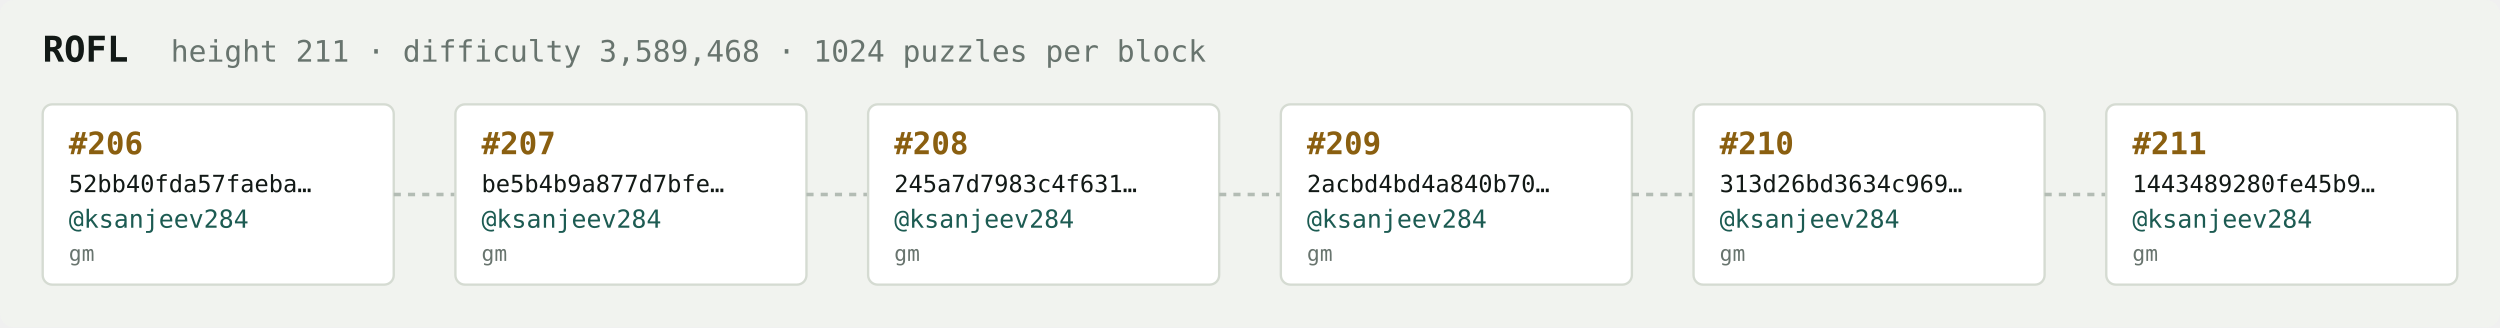
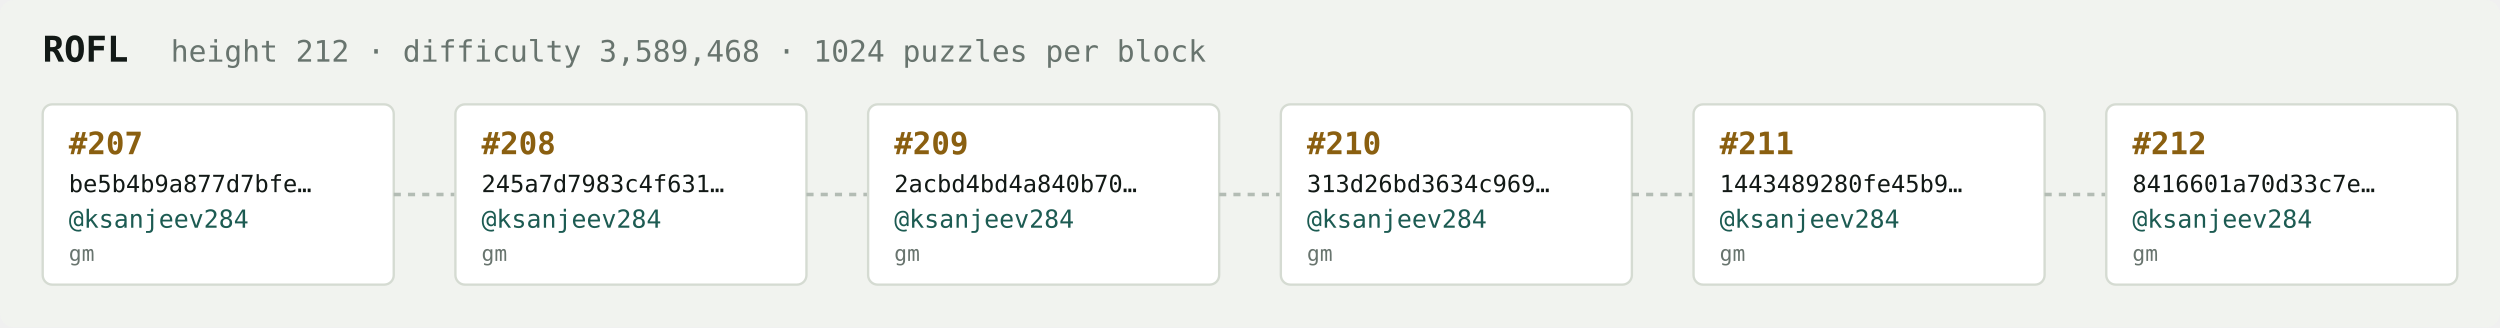
<svg xmlns="http://www.w3.org/2000/svg" width="1054" height="138" viewBox="0 0 1054 138" font-family="ui-monospace,SFMono-Regular,Menlo,monospace">
  <rect fill="#f1f3ef" width="1054" height="138" rx="6" />
  <text x="18" y="26" fill="#121916" font-size="15" font-weight="700">ROFL</text>
-   <text x="72" y="26" fill="#68746e" font-size="12.5">height 211 · difficulty 3,589,468 · 1024 puzzles per block</text>
+   <text x="72" y="26" fill="#68746e" font-size="12.5">height 212 · difficulty 3,589,468 · 1024 puzzles per block</text>
  <rect x="18" y="44" width="148" height="76" rx="4" fill="#ffffff" stroke="#d5dbd2" stroke-width="1" />
-   <text x="29" y="65" fill="#8a5f10" font-size="13" font-weight="700">#206</text>
-   <text x="29" y="81" fill="#121916" font-size="10">52bb40fda57faeba…</text>
+   <text x="29" y="65" fill="#8a5f10" font-size="13" font-weight="700">#207</text>
+   <text x="29" y="81" fill="#121916" font-size="10">be5b4b9a877d7bfe…</text>
  <text x="29" y="96" fill="#1c5b52" font-size="10.5">@ksanjeev284</text>
  <text x="29" y="110" fill="#68746e" font-size="9">gm</text>
  <line x1="166" y1="82.0" x2="192" y2="82.0" stroke="#b3bcb4" stroke-width="1.5" stroke-dasharray="3 3" />
  <rect x="192" y="44" width="148" height="76" rx="4" fill="#ffffff" stroke="#d5dbd2" stroke-width="1" />
-   <text x="203" y="65" fill="#8a5f10" font-size="13" font-weight="700">#207</text>
-   <text x="203" y="81" fill="#121916" font-size="10">be5b4b9a877d7bfe…</text>
+   <text x="203" y="65" fill="#8a5f10" font-size="13" font-weight="700">#208</text>
+   <text x="203" y="81" fill="#121916" font-size="10">245a7d7983c4f631…</text>
  <text x="203" y="96" fill="#1c5b52" font-size="10.5">@ksanjeev284</text>
  <text x="203" y="110" fill="#68746e" font-size="9">gm</text>
  <line x1="340" y1="82.0" x2="366" y2="82.0" stroke="#b3bcb4" stroke-width="1.5" stroke-dasharray="3 3" />
  <rect x="366" y="44" width="148" height="76" rx="4" fill="#ffffff" stroke="#d5dbd2" stroke-width="1" />
-   <text x="377" y="65" fill="#8a5f10" font-size="13" font-weight="700">#208</text>
-   <text x="377" y="81" fill="#121916" font-size="10">245a7d7983c4f631…</text>
+   <text x="377" y="65" fill="#8a5f10" font-size="13" font-weight="700">#209</text>
+   <text x="377" y="81" fill="#121916" font-size="10">2acbd4bd4a840b70…</text>
  <text x="377" y="96" fill="#1c5b52" font-size="10.5">@ksanjeev284</text>
  <text x="377" y="110" fill="#68746e" font-size="9">gm</text>
  <line x1="514" y1="82.0" x2="540" y2="82.0" stroke="#b3bcb4" stroke-width="1.5" stroke-dasharray="3 3" />
  <rect x="540" y="44" width="148" height="76" rx="4" fill="#ffffff" stroke="#d5dbd2" stroke-width="1" />
-   <text x="551" y="65" fill="#8a5f10" font-size="13" font-weight="700">#209</text>
-   <text x="551" y="81" fill="#121916" font-size="10">2acbd4bd4a840b70…</text>
+   <text x="551" y="65" fill="#8a5f10" font-size="13" font-weight="700">#210</text>
+   <text x="551" y="81" fill="#121916" font-size="10">313d26bd3634c969…</text>
  <text x="551" y="96" fill="#1c5b52" font-size="10.5">@ksanjeev284</text>
  <text x="551" y="110" fill="#68746e" font-size="9">gm</text>
  <line x1="688" y1="82.0" x2="714" y2="82.0" stroke="#b3bcb4" stroke-width="1.5" stroke-dasharray="3 3" />
  <rect x="714" y="44" width="148" height="76" rx="4" fill="#ffffff" stroke="#d5dbd2" stroke-width="1" />
-   <text x="725" y="65" fill="#8a5f10" font-size="13" font-weight="700">#210</text>
-   <text x="725" y="81" fill="#121916" font-size="10">313d26bd3634c969…</text>
+   <text x="725" y="65" fill="#8a5f10" font-size="13" font-weight="700">#211</text>
+   <text x="725" y="81" fill="#121916" font-size="10">1443489280fe45b9…</text>
  <text x="725" y="96" fill="#1c5b52" font-size="10.5">@ksanjeev284</text>
  <text x="725" y="110" fill="#68746e" font-size="9">gm</text>
  <line x1="862" y1="82.0" x2="888" y2="82.0" stroke="#b3bcb4" stroke-width="1.5" stroke-dasharray="3 3" />
  <rect x="888" y="44" width="148" height="76" rx="4" fill="#ffffff" stroke="#d5dbd2" stroke-width="1" />
-   <text x="899" y="65" fill="#8a5f10" font-size="13" font-weight="700">#211</text>
-   <text x="899" y="81" fill="#121916" font-size="10">1443489280fe45b9…</text>
+   <text x="899" y="65" fill="#8a5f10" font-size="13" font-weight="700">#212</text>
+   <text x="899" y="81" fill="#121916" font-size="10">8416601a70d33c7e…</text>
  <text x="899" y="96" fill="#1c5b52" font-size="10.5">@ksanjeev284</text>
  <text x="899" y="110" fill="#68746e" font-size="9">gm</text>
</svg>
